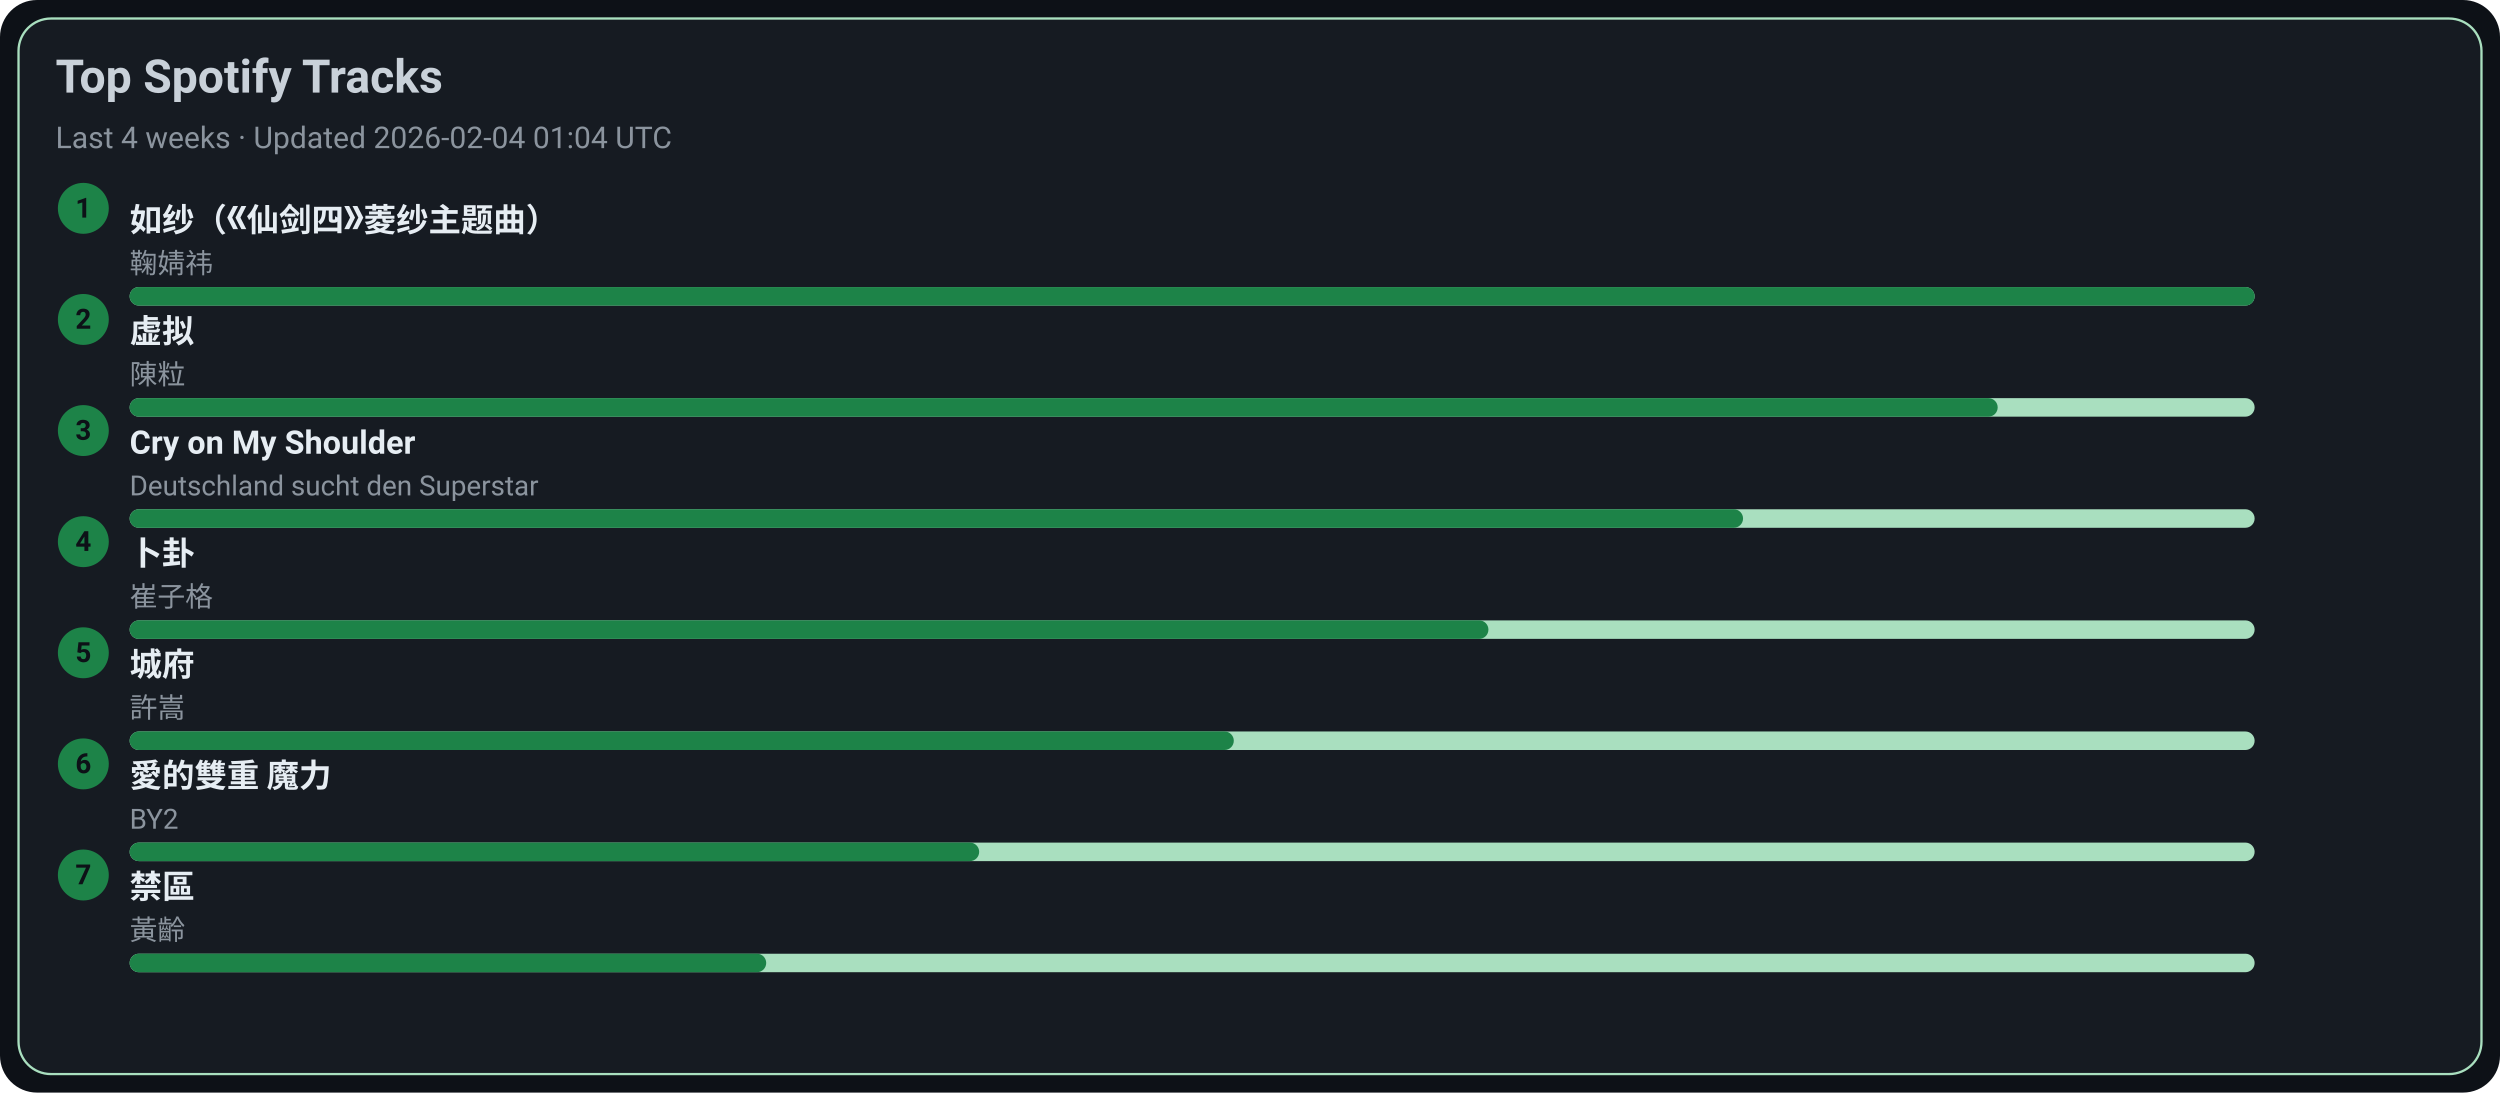
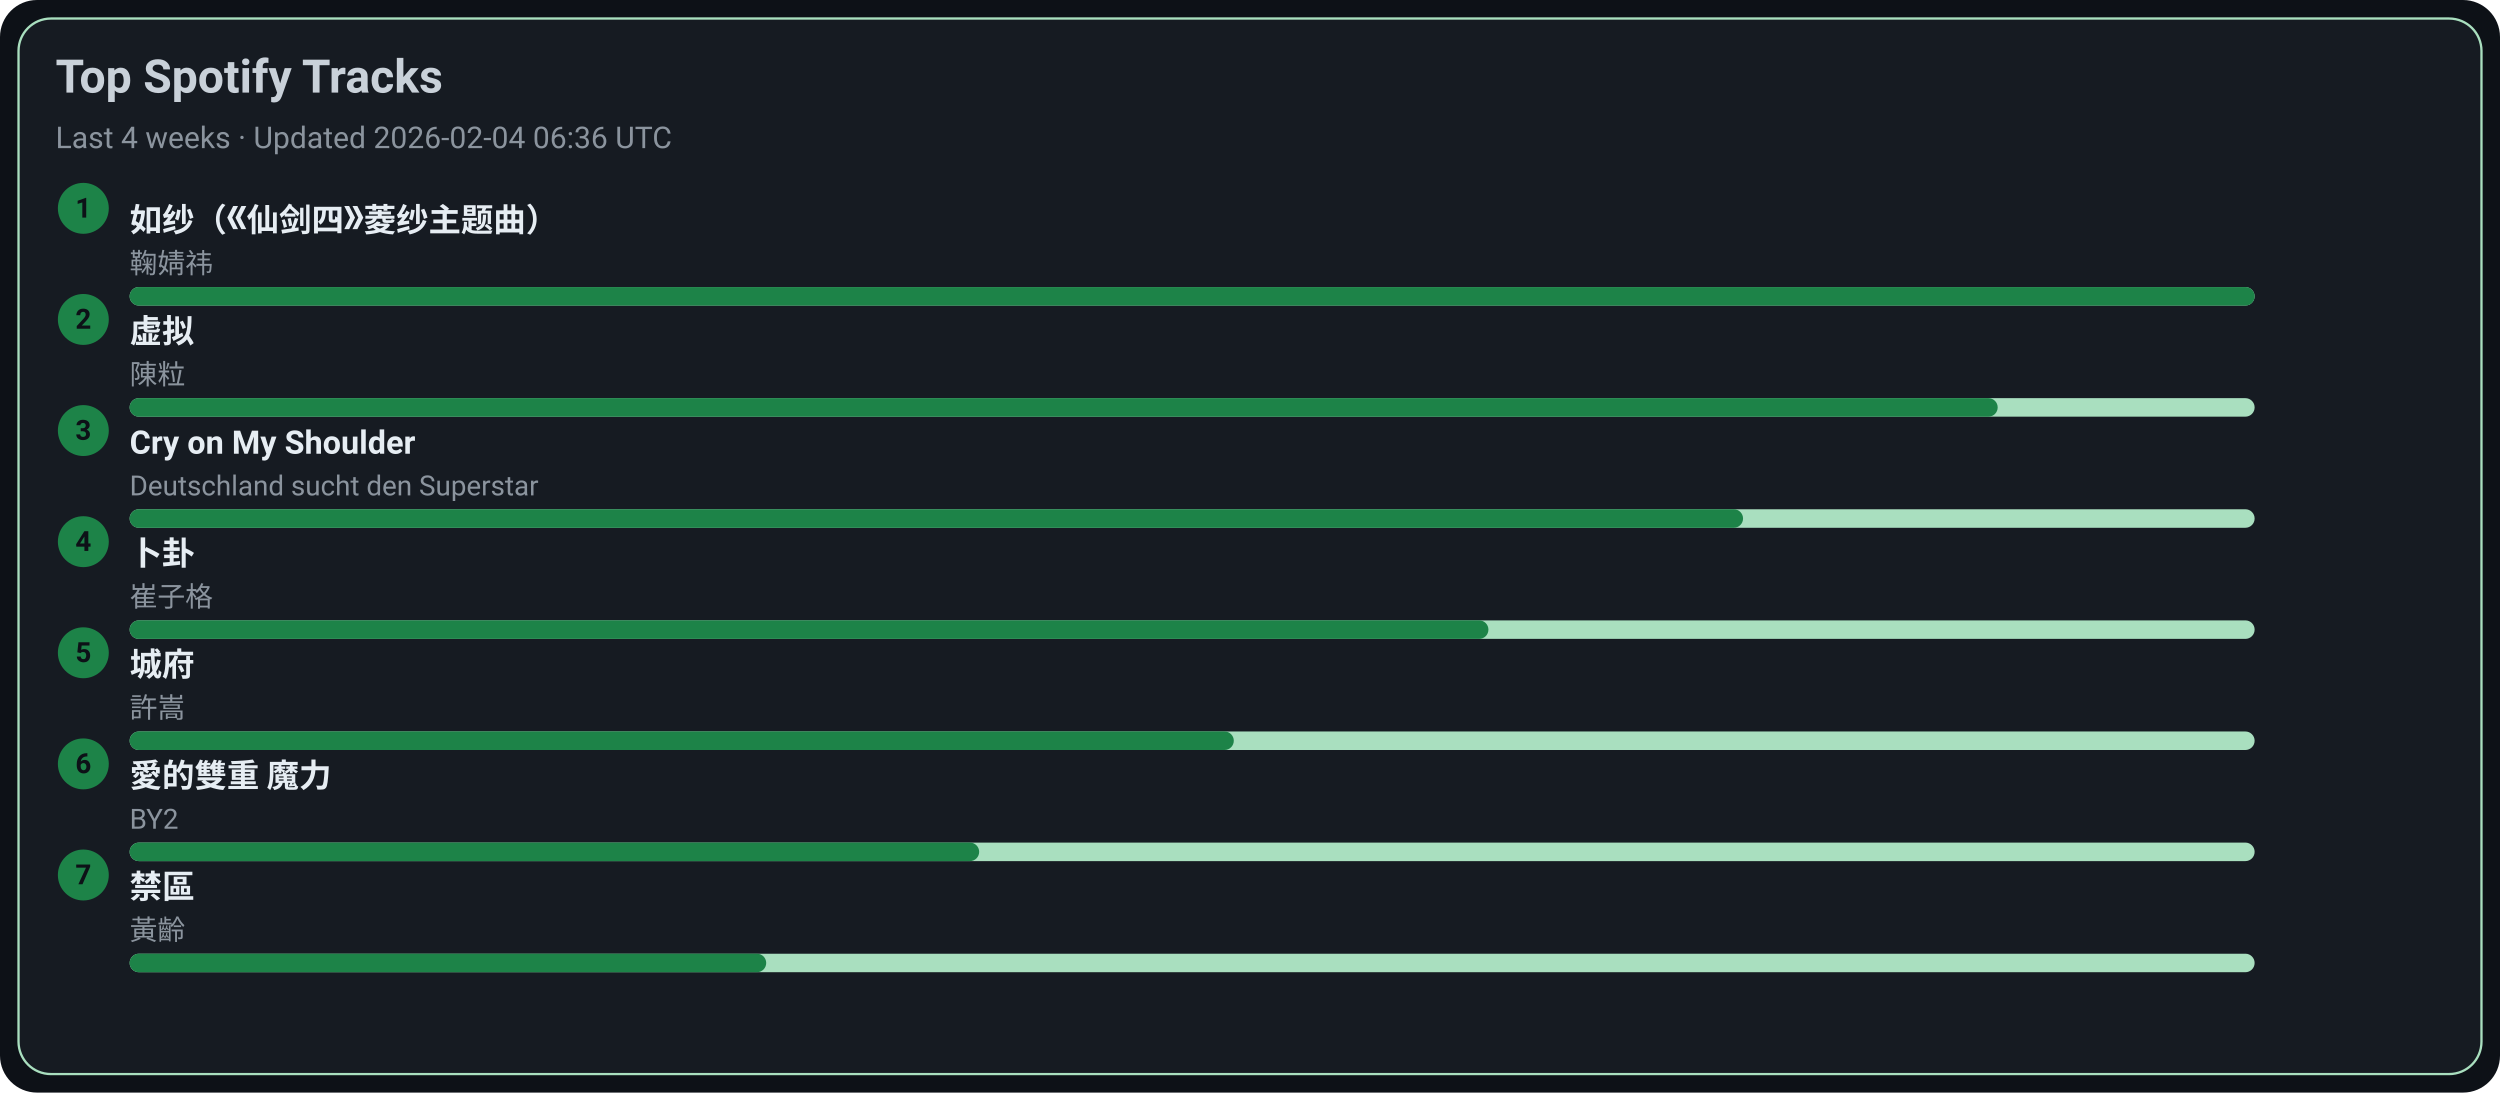
<svg xmlns="http://www.w3.org/2000/svg" width="1080" height="472" viewBox="0 0 1080 472">
  <style>text{font-family:-apple-system,BlinkMacSystemFont,Segoe UI,Roboto,Ubuntu,Helvetica Neue,Arial,Noto Sans,sans-serif}</style>
  <rect width="1080" height="472" rx="16" fill="#0d1117" />
  <rect x="8" y="8" width="1064" height="456" rx="14" fill="#161b22" stroke="#A9DFBF" />
  <text x="24" y="40" font-size="20" fill="#c9d1d9" font-weight="600">Top Spotify Tracks</text>
-   <text x="24" y="64" font-size="13" fill="#8b949e">Last 4 weeks · Updated 2026-02-04 01:04 UTC</text>
+   <text x="24" y="64" font-size="13" fill="#8b949e">Last 4 weeks · Updated 2026-02-04 06:36 UTC</text>
  <circle cx="36" cy="90" r="11" fill="#1D8348" />
  <text x="36" y="94" text-anchor="middle" font-size="12" fill="#0d1117" font-weight="700">1</text>
  <a href="https://open.spotify.com/track/69FUNgvEVkNbHq43lgvdme" target="_blank" rel="noopener noreferrer">
    <text x="56" y="100" font-size="14" fill="#e6edf3" font-weight="600">如纱（《仙剑四》菱纱主题曲）</text>
  </a>
  <text x="56" y="118" font-size="12" fill="#8b949e">鞠婧祎</text>
  <rect x="56" y="124" width="918" height="8" rx="4" fill="#A9DFBF" />
  <rect x="56" y="124" width="918" height="8" rx="4" fill="#1D8348" />
  <circle cx="36" cy="138" r="11" fill="#1D8348" />
  <text x="36" y="142" text-anchor="middle" font-size="12" fill="#0d1117" font-weight="700">2</text>
  <a href="https://open.spotify.com/track/5l9sg05BhpfsdLfRvjGsAf" target="_blank" rel="noopener noreferrer">
    <text x="56" y="148" font-size="14" fill="#e6edf3" font-weight="600">虚拟</text>
  </a>
  <text x="56" y="166" font-size="12" fill="#8b949e">陳粒</text>
  <rect x="56" y="172" width="918" height="8" rx="4" fill="#A9DFBF" />
  <rect x="56" y="172" width="807" height="8" rx="4" fill="#1D8348" />
  <circle cx="36" cy="186" r="11" fill="#1D8348" />
  <text x="36" y="190" text-anchor="middle" font-size="12" fill="#0d1117" font-weight="700">3</text>
  <a href="https://open.spotify.com/track/6usmG2MoD0C0Lc2pNgCVWV" target="_blank" rel="noopener noreferrer">
    <text x="56" y="196" font-size="14" fill="#e6edf3" font-weight="600">Cry on My Shoulder</text>
  </a>
  <text x="56" y="214" font-size="12" fill="#8b949e">Deutschland sucht den Superstar</text>
  <rect x="56" y="220" width="918" height="8" rx="4" fill="#A9DFBF" />
  <rect x="56" y="220" width="697" height="8" rx="4" fill="#1D8348" />
  <circle cx="36" cy="234" r="11" fill="#1D8348" />
  <text x="36" y="238" text-anchor="middle" font-size="12" fill="#0d1117" font-weight="700">4</text>
  <a href="https://open.spotify.com/track/4ToeYifpQaikbYa7krOD6s" target="_blank" rel="noopener noreferrer">
    <text x="56" y="244" font-size="14" fill="#e6edf3" font-weight="600">卜卦</text>
  </a>
  <text x="56" y="262" font-size="12" fill="#8b949e">崔子格</text>
  <rect x="56" y="268" width="918" height="8" rx="4" fill="#A9DFBF" />
  <rect x="56" y="268" width="587" height="8" rx="4" fill="#1D8348" />
  <circle cx="36" cy="282" r="11" fill="#1D8348" />
  <text x="36" y="286" text-anchor="middle" font-size="12" fill="#0d1117" font-weight="700">5</text>
  <a href="https://open.spotify.com/track/4AmlSf7hye0QVpnHCcEoEw" target="_blank" rel="noopener noreferrer">
    <text x="56" y="292" font-size="14" fill="#e6edf3" font-weight="600">城府</text>
  </a>
  <text x="56" y="310" font-size="12" fill="#8b949e">許嵩</text>
  <rect x="56" y="316" width="918" height="8" rx="4" fill="#A9DFBF" />
  <rect x="56" y="316" width="477" height="8" rx="4" fill="#1D8348" />
  <circle cx="36" cy="330" r="11" fill="#1D8348" />
  <text x="36" y="334" text-anchor="middle" font-size="12" fill="#0d1117" font-weight="700">6</text>
  <a href="https://open.spotify.com/track/0yYmS4k3R0TTdDhvOBxRVp" target="_blank" rel="noopener noreferrer">
    <text x="56" y="340" font-size="14" fill="#e6edf3" font-weight="600">愛的雙重 魔力</text>
  </a>
  <text x="56" y="358" font-size="12" fill="#8b949e">BY2</text>
  <rect x="56" y="364" width="918" height="8" rx="4" fill="#A9DFBF" />
  <rect x="56" y="364" width="367" height="8" rx="4" fill="#1D8348" />
  <circle cx="36" cy="378" r="11" fill="#1D8348" />
  <text x="36" y="382" text-anchor="middle" font-size="12" fill="#0d1117" font-weight="700">7</text>
  <a href="https://open.spotify.com/track/5HAMeMgu9hGL5a8ZwNz6cp" target="_blank" rel="noopener noreferrer">
    <text x="56" y="388" font-size="14" fill="#e6edf3" font-weight="600">禁區</text>
  </a>
  <text x="56" y="406" font-size="12" fill="#8b949e">黃齡</text>
  <rect x="56" y="412" width="918" height="8" rx="4" fill="#A9DFBF" />
  <rect x="56" y="412" width="275" height="8" rx="4" fill="#1D8348" />
</svg>
